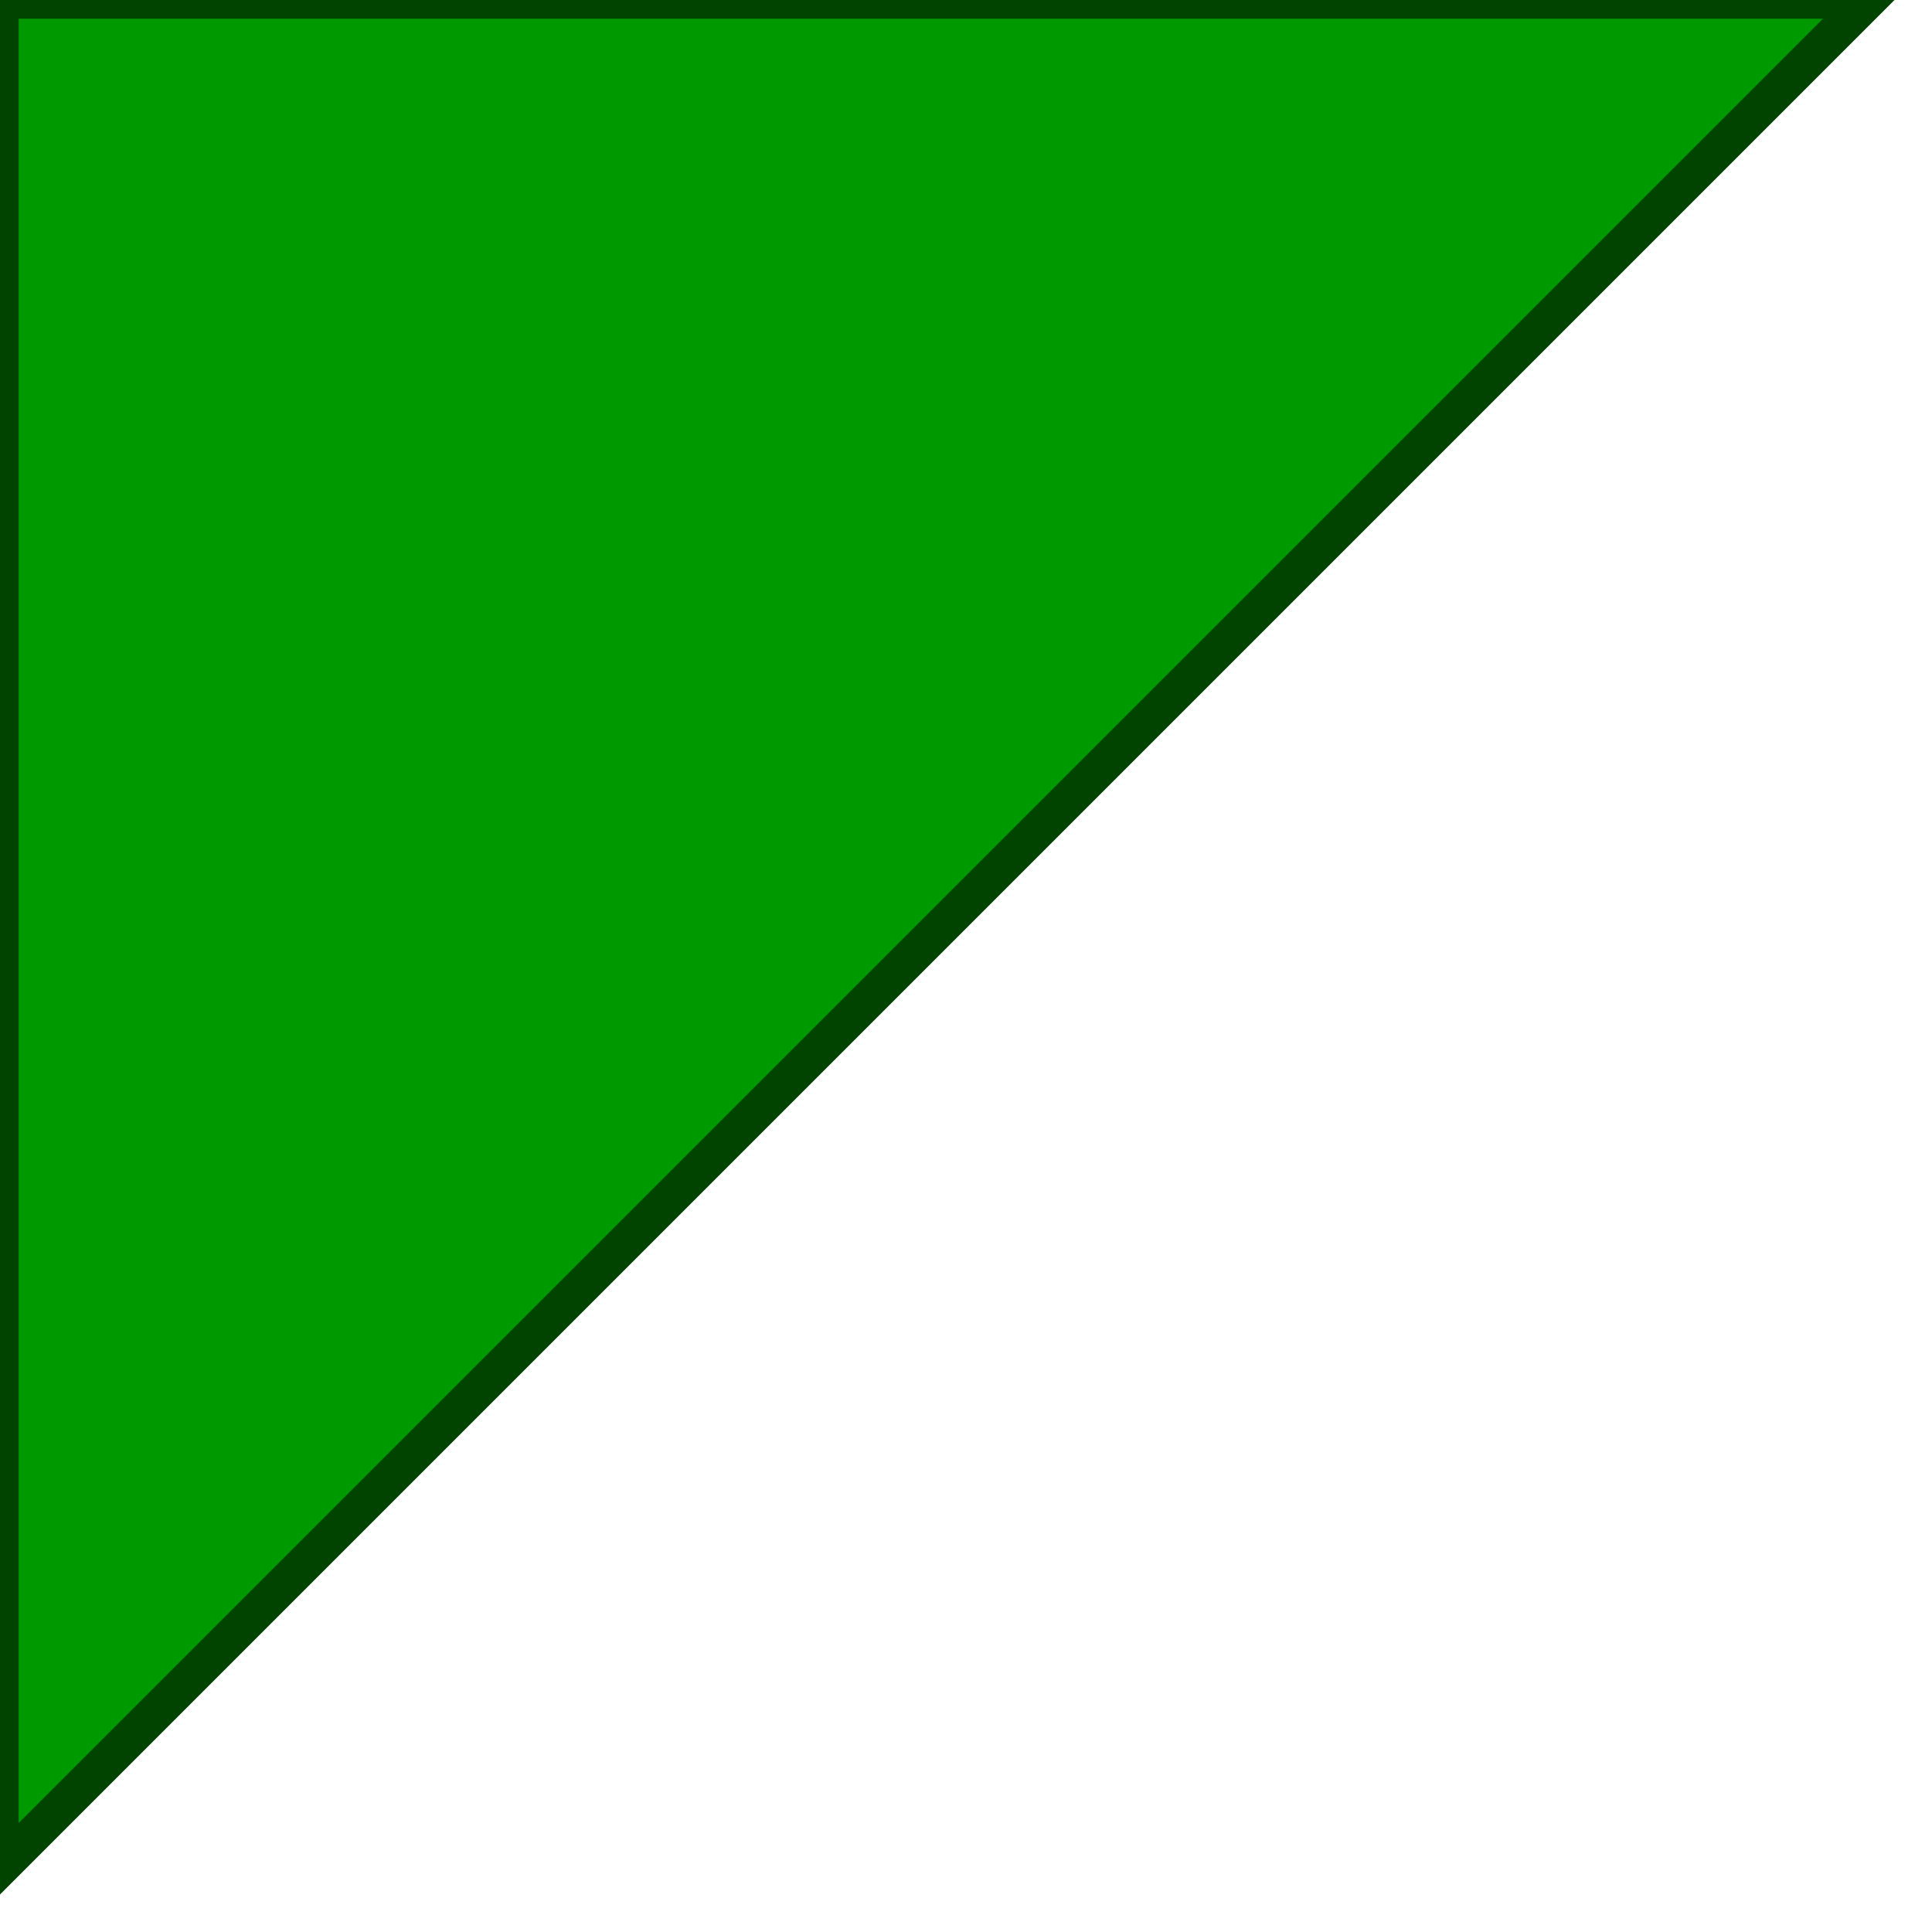
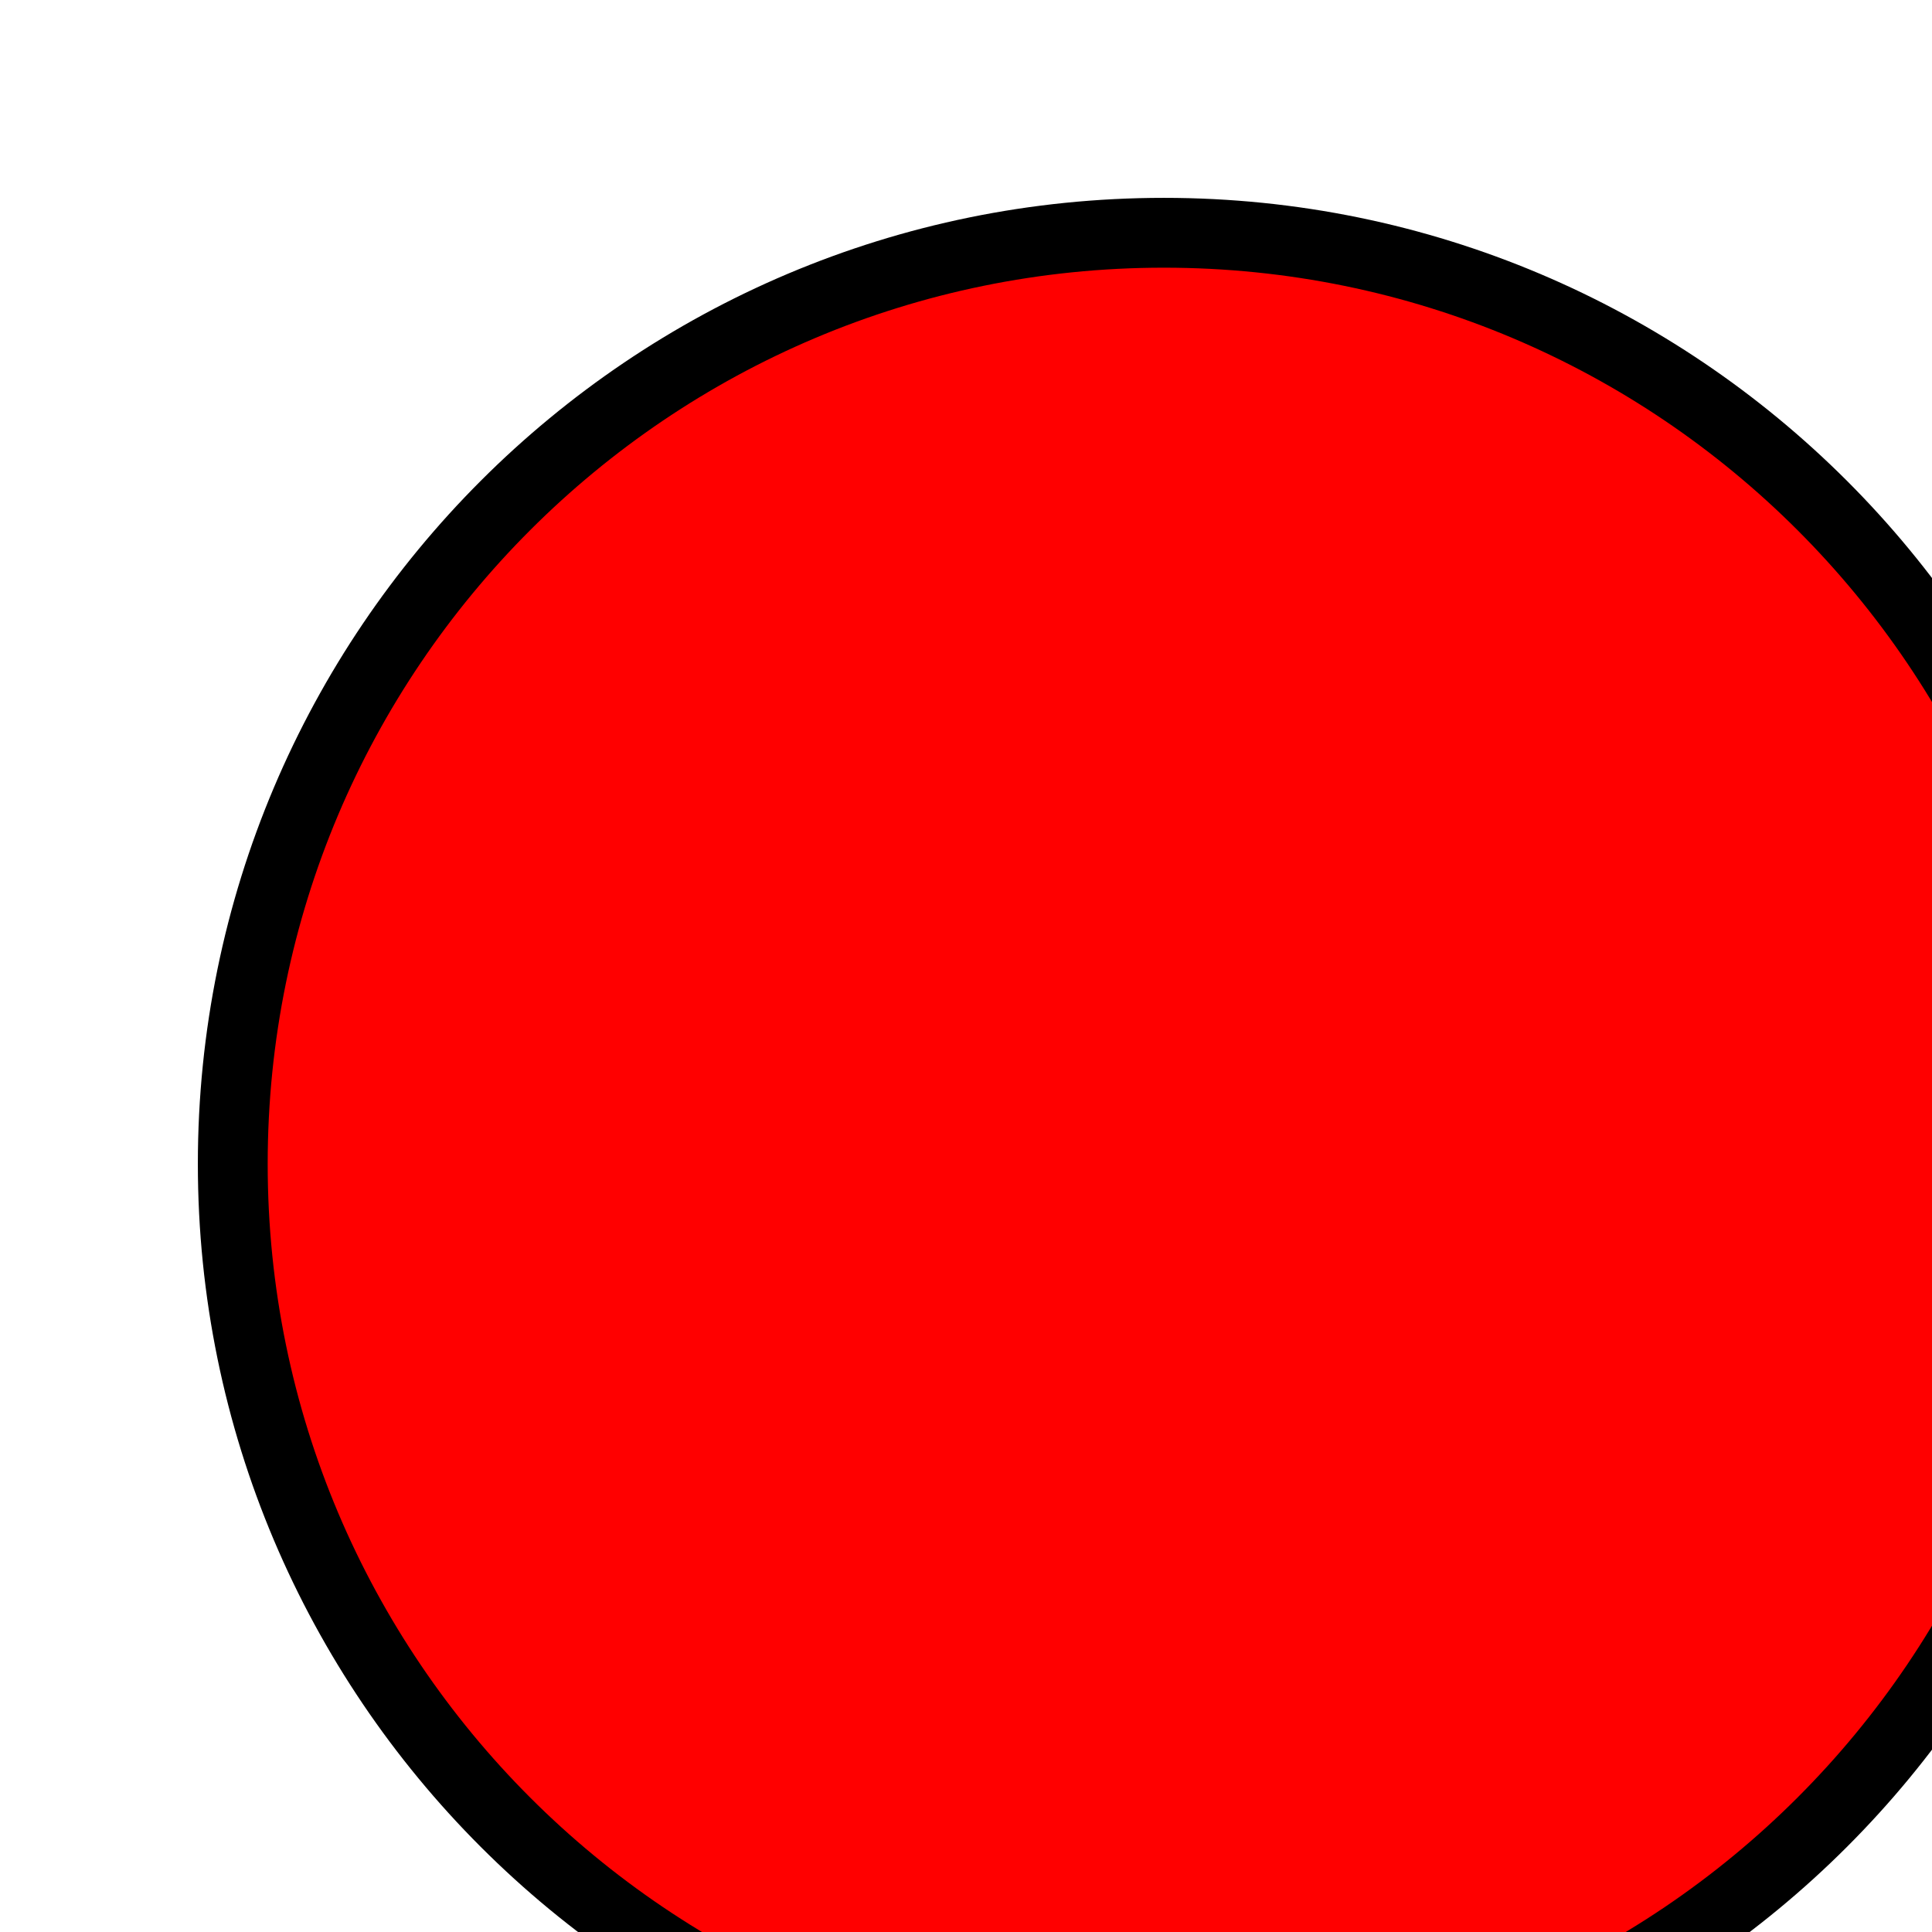
- <svg xmlns="http://www.w3.org/2000/svg" version="1.1" baseProfile="full">
-   <polygon id="triangle" points="0,0 0,50 50,0" fill="#009900" stroke="#004400" />
+ <svg xmlns="http://www.w3.org/2000/svg">
+   <circle cx="50" cy="50" r="40" stroke="black" stroke-width="3" fill="red" />
</svg>
